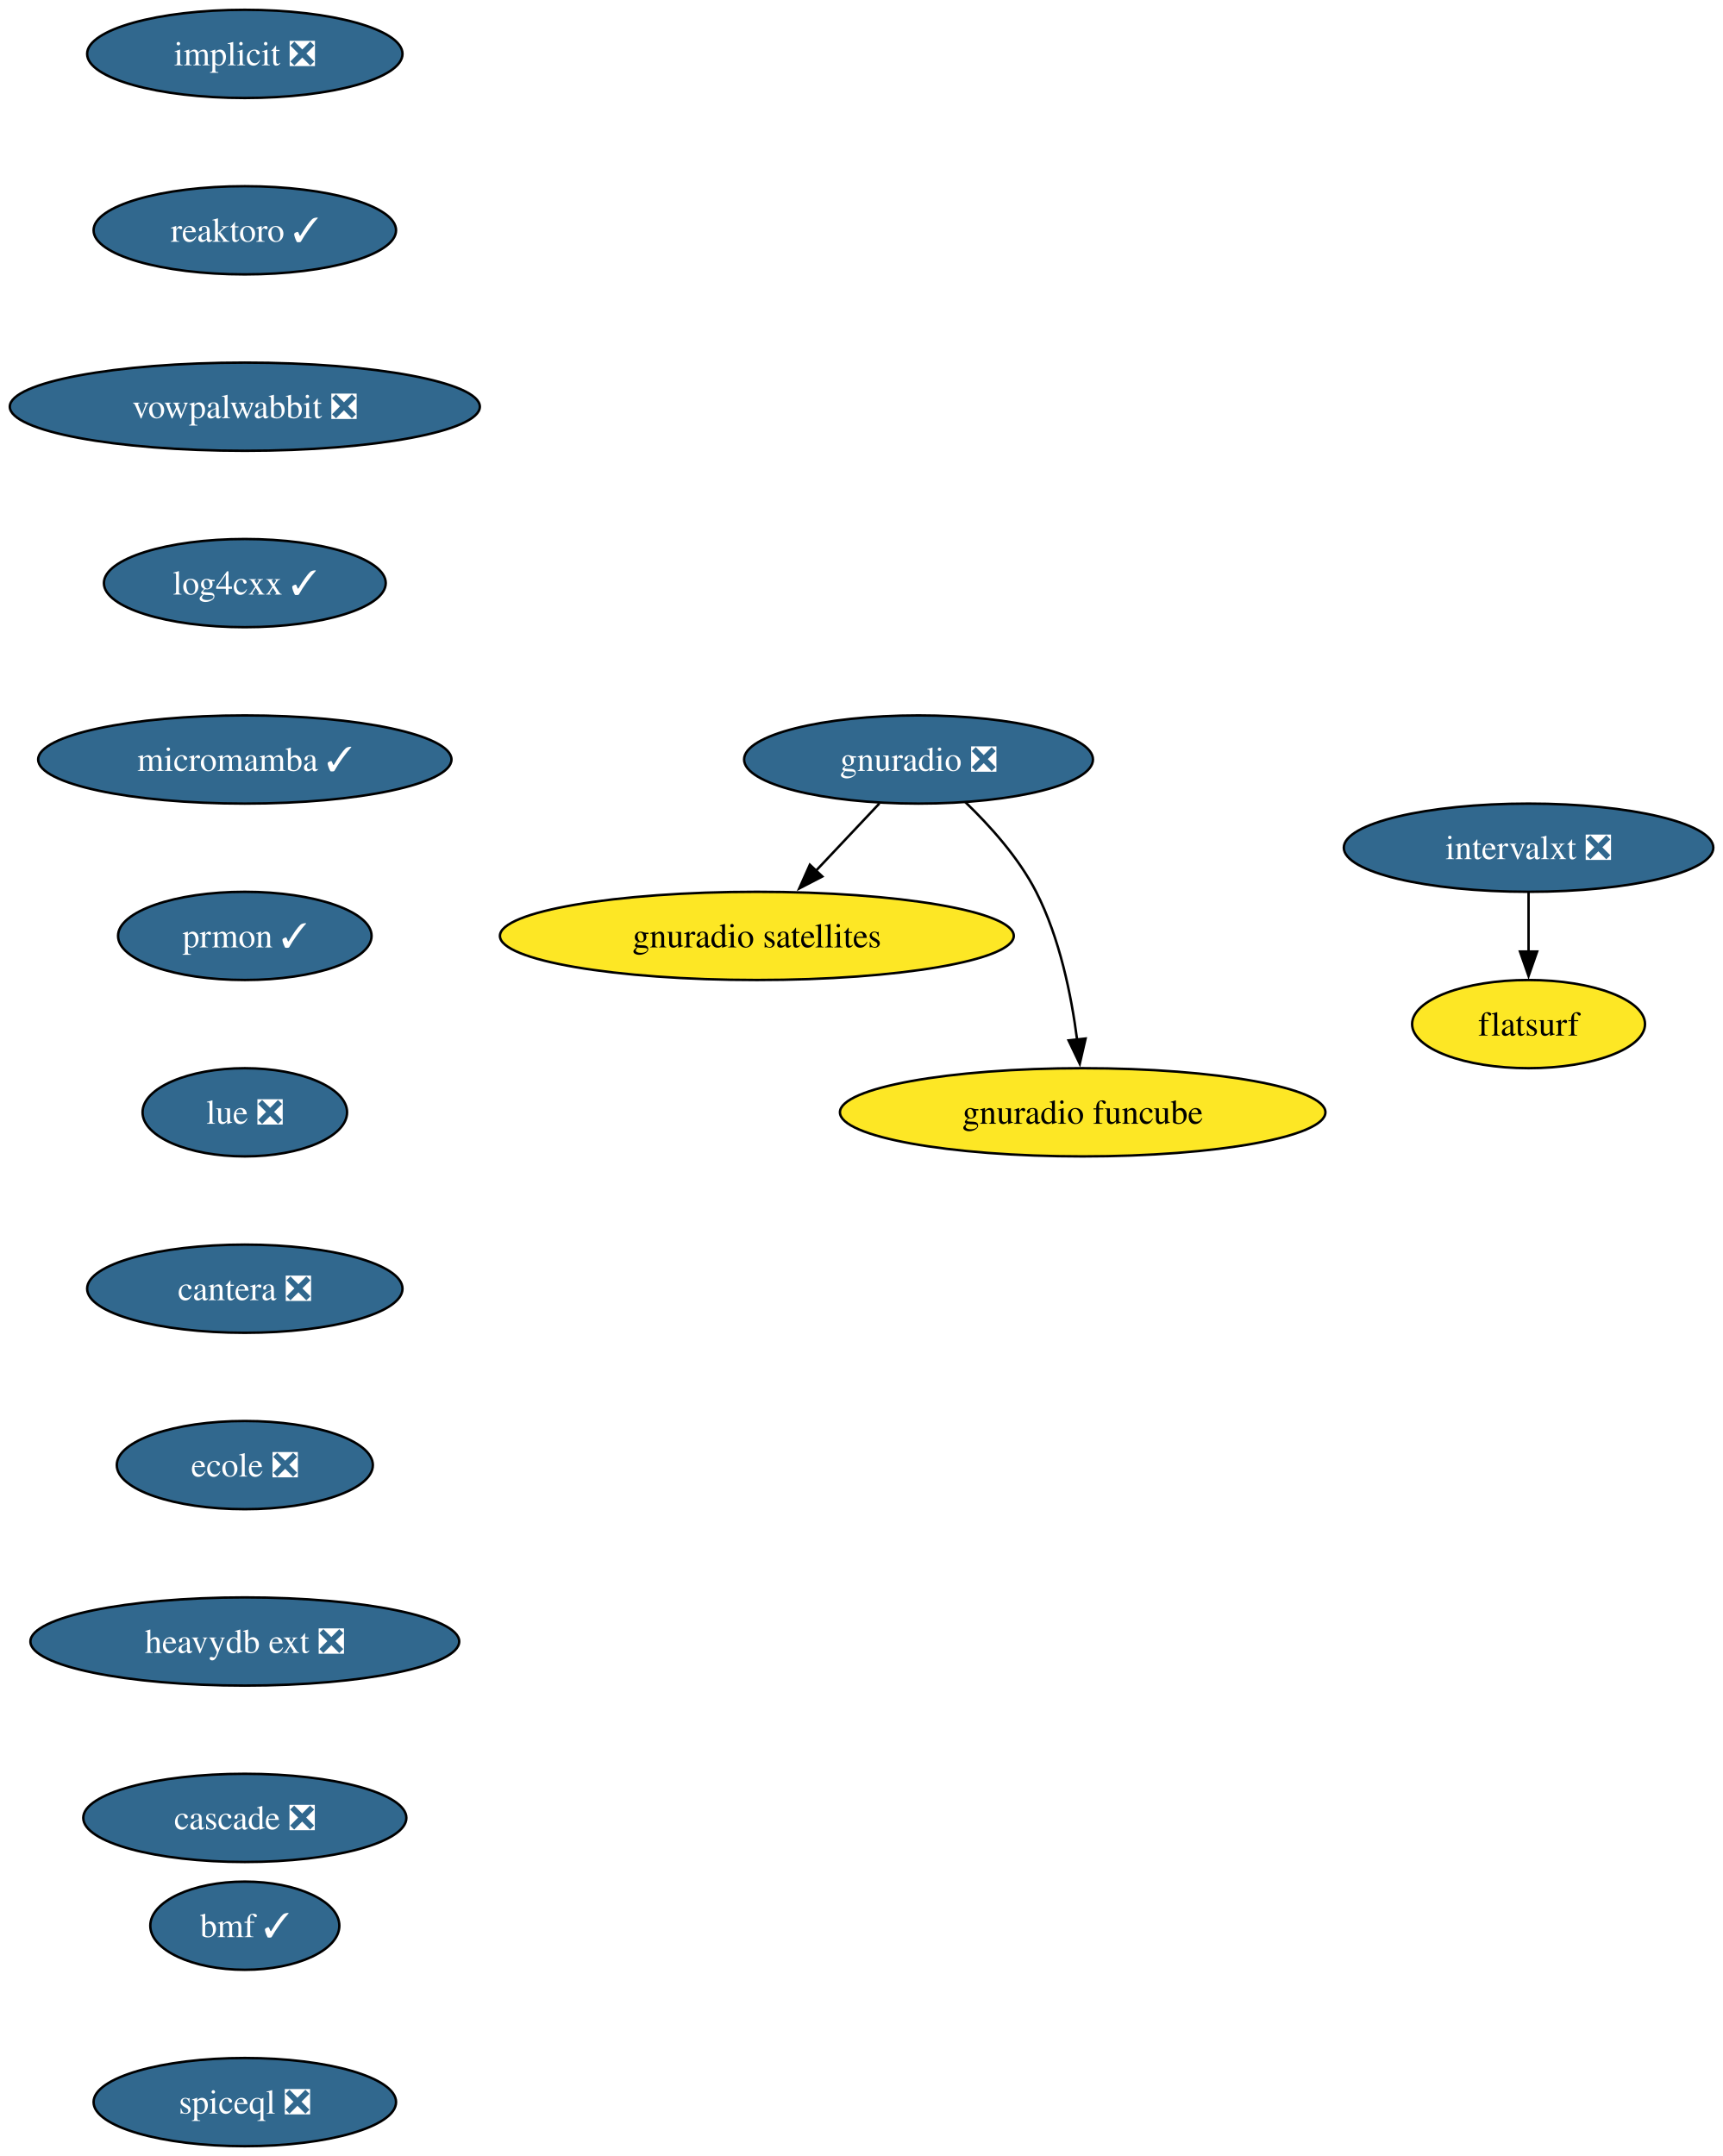
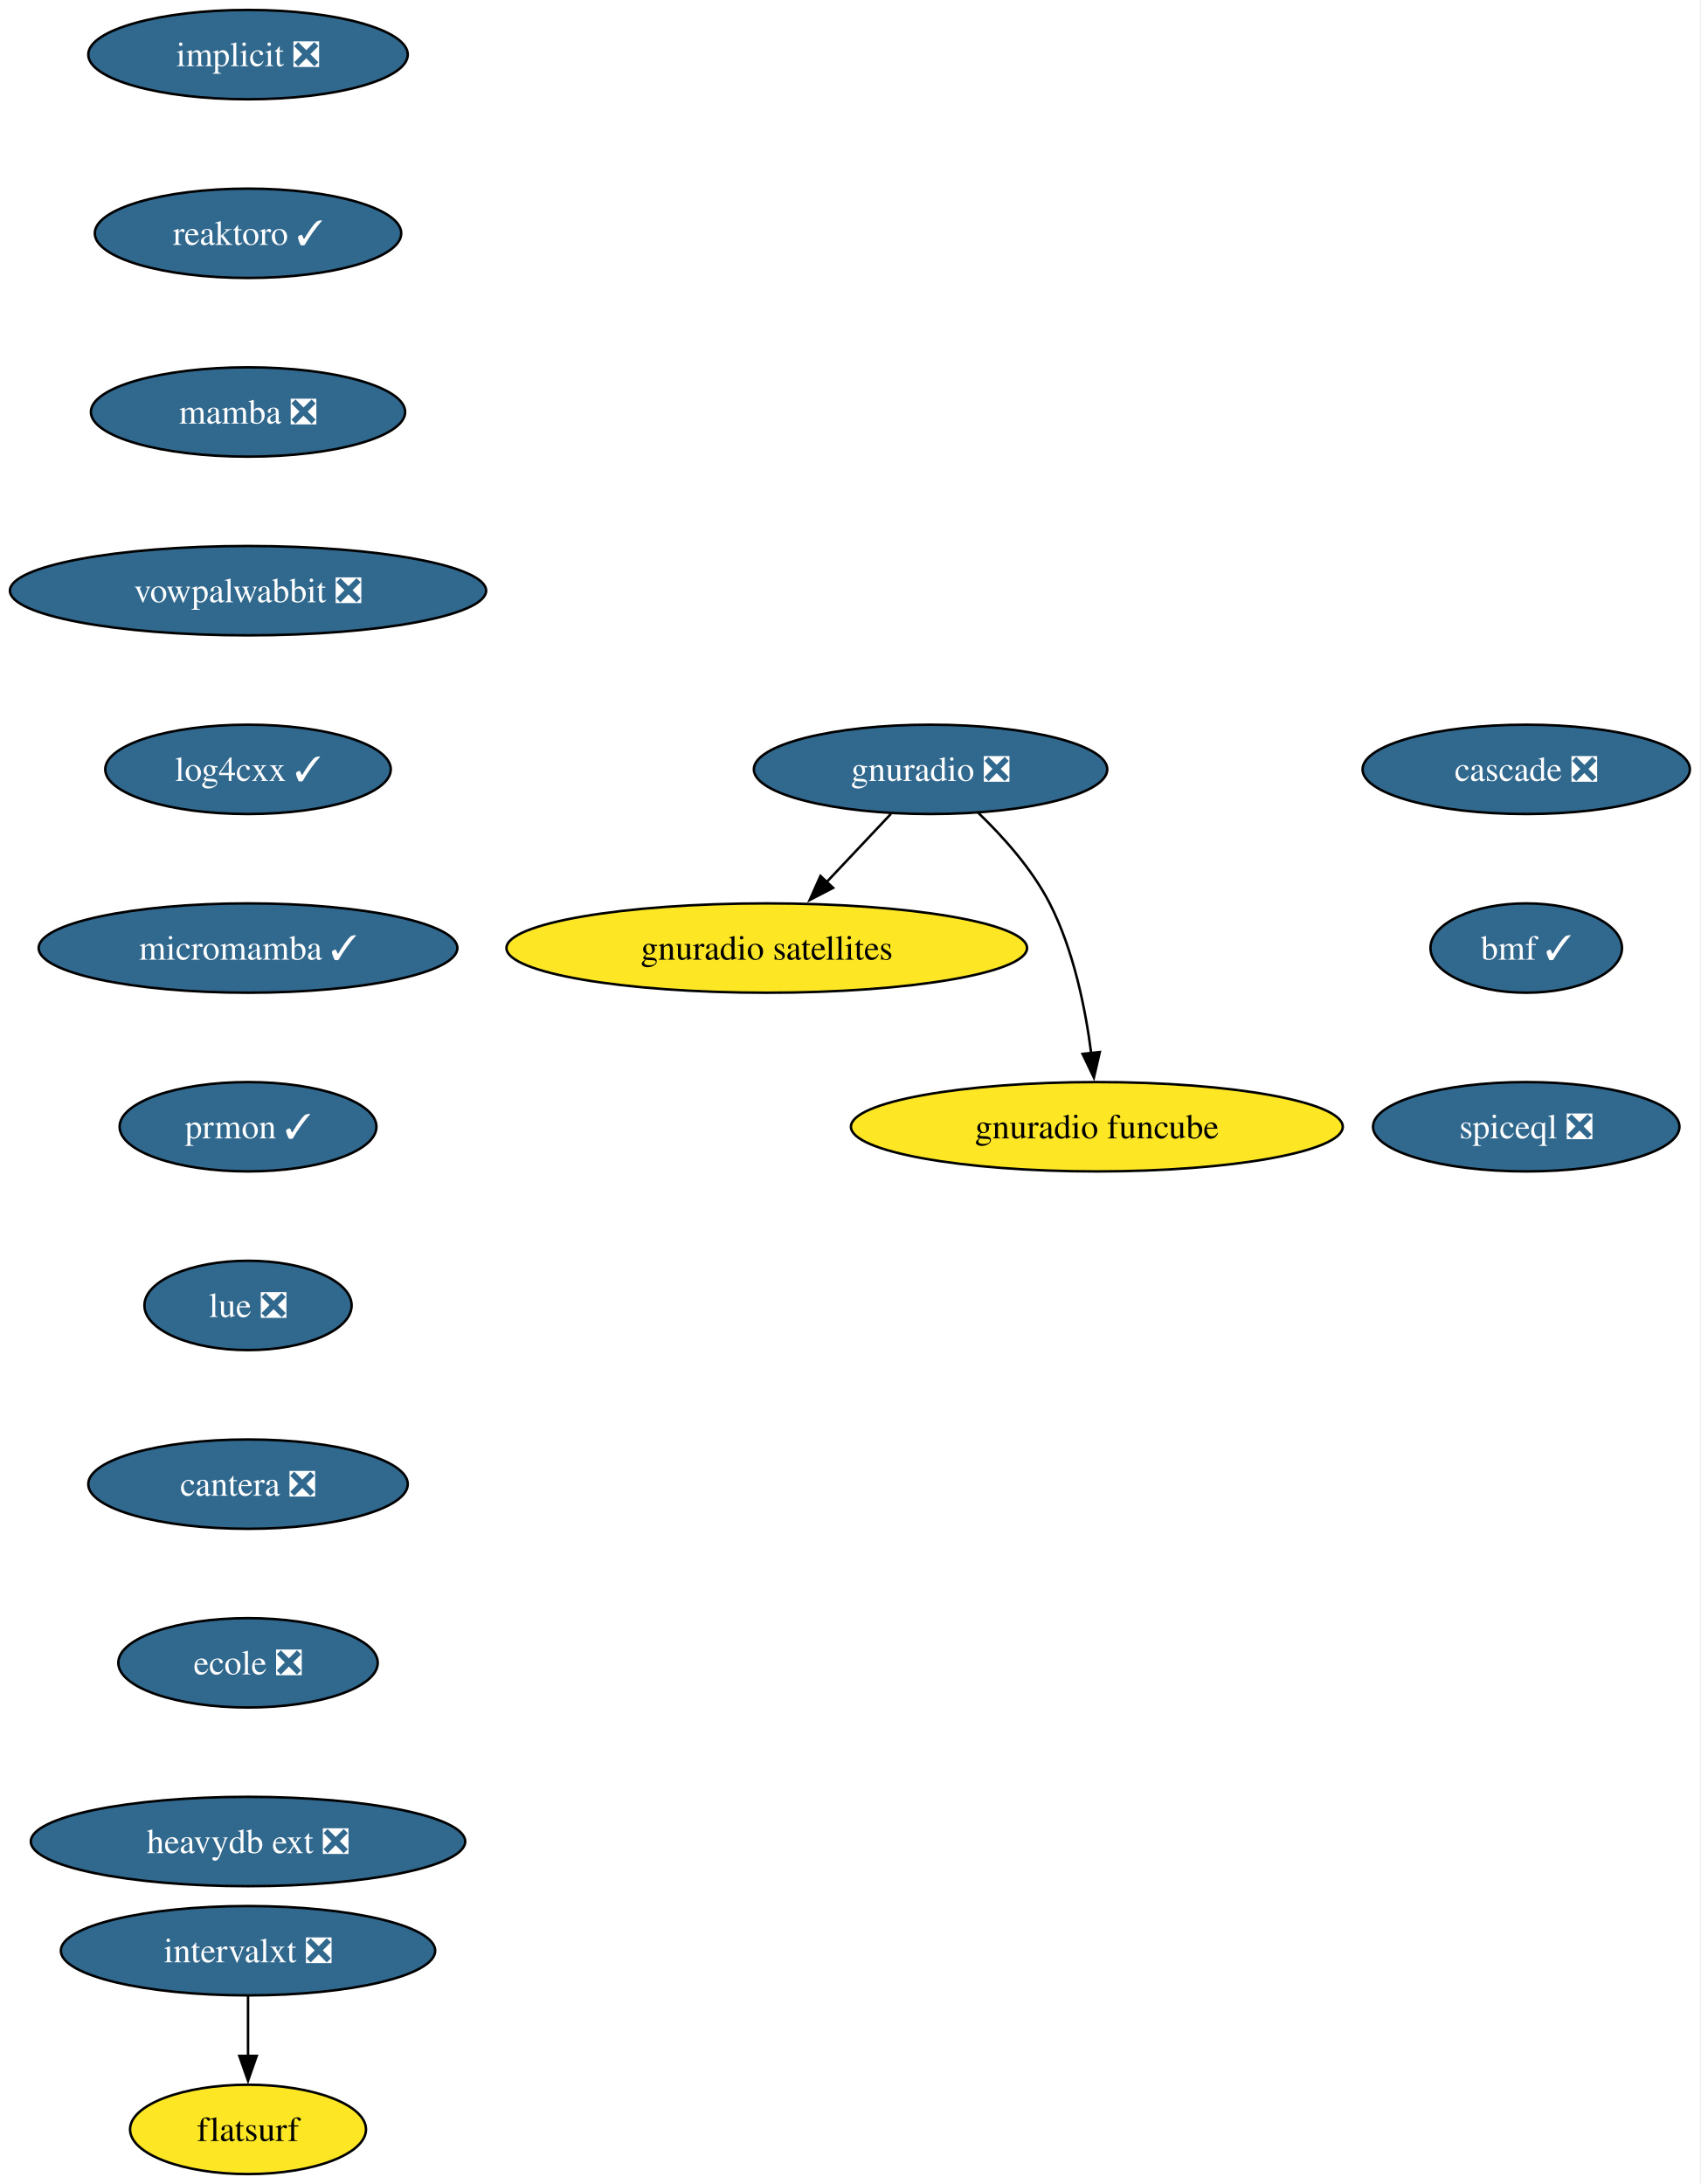
- <svg xmlns="http://www.w3.org/2000/svg" xmlns:xlink="http://www.w3.org/1999/xlink" width="703pt" height="880pt" viewBox="0.00 0.00 703.00 880.00">
+ <svg xmlns="http://www.w3.org/2000/svg" xmlns:xlink="http://www.w3.org/1999/xlink" width="685pt" height="880pt" viewBox="0.00 0.00 685.00 880.00">
  <g id="graph0" class="graph" transform="scale(1 1) rotate(0) translate(4 876)">
-     <polygon fill="white" stroke="none" points="-4,4 -4,-876 699.34,-876 699.34,4 -4,4" />
+     <polygon fill="white" stroke="none" points="-4,4 -4,-876 680.87,-876 680.87,4 -4,4" />
    <g id="node1" class="node">
      <g id="a_node1">
        <a xlink:href="https://github.com/conda-forge/implicit-feedstock/pull/108" xlink:title="implicit ❎">
          <ellipse fill="#31688e" stroke="black" cx="95.93" cy="-854" rx="64.36" ry="18" />
          <text xml:space="preserve" text-anchor="middle" x="95.93" y="-849.33" font-family="Times,serif" font-size="14.00" fill="white">implicit ❎</text>
        </a>
      </g>
    </g>
    <g id="node2" class="node">
      <g id="a_node2">
        <a xlink:href="https://github.com/conda-forge/reaktoro-feedstock/pull/119" xlink:title="reaktoro ✓">
          <ellipse fill="#31688e" stroke="black" cx="95.93" cy="-782" rx="61.73" ry="18" />
          <text xml:space="preserve" text-anchor="middle" x="95.93" y="-777.33" font-family="Times,serif" font-size="14.00" fill="white">reaktoro ✓</text>
        </a>
      </g>
    </g>
    <g id="node3" class="node">
      <g id="a_node3">
-         <a xlink:href="https://github.com/conda-forge/vowpalwabbit-feedstock/pull/90" xlink:title="vowpalwabbit ❎">
-           <ellipse fill="#31688e" stroke="black" cx="95.93" cy="-710" rx="95.93" ry="18" />
-           <text xml:space="preserve" text-anchor="middle" x="95.93" y="-705.33" font-family="Times,serif" font-size="14.00" fill="white">vowpalwabbit ❎</text>
+         <a xlink:href="https://github.com/conda-forge/mamba-feedstock/pull/336" xlink:title="mamba ❎">
+           <ellipse fill="#31688e" stroke="black" cx="95.93" cy="-710" rx="63.31" ry="18" />
+           <text xml:space="preserve" text-anchor="middle" x="95.93" y="-705.33" font-family="Times,serif" font-size="14.00" fill="white">mamba ❎</text>
        </a>
      </g>
    </g>
    <g id="node4" class="node">
      <g id="a_node4">
-         <a xlink:href="https://github.com/conda-forge/log4cxx-feedstock/pull/31" xlink:title="log4cxx ✓">
-           <ellipse fill="#31688e" stroke="black" cx="95.93" cy="-638" rx="57.52" ry="18" />
-           <text xml:space="preserve" text-anchor="middle" x="95.93" y="-633.33" font-family="Times,serif" font-size="14.00" fill="white">log4cxx ✓</text>
+         <a xlink:href="https://github.com/conda-forge/vowpalwabbit-feedstock/pull/90" xlink:title="vowpalwabbit ❎">
+           <ellipse fill="#31688e" stroke="black" cx="95.93" cy="-638" rx="95.93" ry="18" />
+           <text xml:space="preserve" text-anchor="middle" x="95.93" y="-633.33" font-family="Times,serif" font-size="14.00" fill="white">vowpalwabbit ❎</text>
        </a>
      </g>
    </g>
    <g id="node5" class="node">
      <g id="a_node5">
-         <a xlink:href="https://github.com/conda-forge/micromamba-feedstock/pull/260" xlink:title="micromamba ✓">
-           <ellipse fill="#31688e" stroke="black" cx="95.93" cy="-566" rx="84.35" ry="18" />
-           <text xml:space="preserve" text-anchor="middle" x="95.93" y="-561.33" font-family="Times,serif" font-size="14.00" fill="white">micromamba ✓</text>
-         </a>
-       </g>
-     </g>
-     <g id="node9" class="node">
-       <g id="a_node9">
-         <a xlink:href="https://github.com/conda-forge/prmon-feedstock/pull/31" xlink:title="prmon ✓">
-           <ellipse fill="#31688e" stroke="black" cx="95.93" cy="-494" rx="51.74" ry="18" />
-           <text xml:space="preserve" text-anchor="middle" x="95.93" y="-489.32" font-family="Times,serif" font-size="14.00" fill="white">prmon ✓</text>
+         <a xlink:href="https://github.com/conda-forge/log4cxx-feedstock/pull/31" xlink:title="log4cxx ✓">
+           <ellipse fill="#31688e" stroke="black" cx="95.93" cy="-566" rx="57.52" ry="18" />
+           <text xml:space="preserve" text-anchor="middle" x="95.93" y="-561.33" font-family="Times,serif" font-size="14.00" fill="white">log4cxx ✓</text>
        </a>
      </g>
    </g>
    <g id="node6" class="node">
      <g id="a_node6">
+         <a xlink:href="https://github.com/conda-forge/micromamba-feedstock/pull/260" xlink:title="micromamba ✓">
+           <ellipse fill="#31688e" stroke="black" cx="95.93" cy="-494" rx="84.35" ry="18" />
+           <text xml:space="preserve" text-anchor="middle" x="95.93" y="-489.32" font-family="Times,serif" font-size="14.00" fill="white">micromamba ✓</text>
+         </a>
+       </g>
+     </g>
+     <g id="node10" class="node">
+       <g id="a_node10">
+         <a xlink:href="https://github.com/conda-forge/prmon-feedstock/pull/31" xlink:title="prmon ✓">
+           <ellipse fill="#31688e" stroke="black" cx="95.93" cy="-422" rx="51.74" ry="18" />
+           <text xml:space="preserve" text-anchor="middle" x="95.93" y="-417.32" font-family="Times,serif" font-size="14.00" fill="white">prmon ✓</text>
+         </a>
+       </g>
+     </g>
+     <g id="node7" class="node">
+       <g id="a_node7">
        <a xlink:href="https://github.com/conda-forge/gnuradio-feedstock/pull/298" xlink:title="gnuradio ❎">
          <ellipse fill="#31688e" stroke="black" cx="370.93" cy="-566" rx="71.2" ry="18" />
          <text xml:space="preserve" text-anchor="middle" x="370.93" y="-561.33" font-family="Times,serif" font-size="14.00" fill="white">gnuradio ❎</text>
        </a>
      </g>
    </g>
-     <g id="node7" class="node">
-       <g id="a_node7">
+     <g id="node8" class="node">
+       <g id="a_node8">
        <a xlink:href="https://github.com/conda-forge/gnuradio-satellites-feedstock" xlink:title="gnuradio satellites">
          <ellipse fill="#fde725" stroke="black" cx="304.93" cy="-494" rx="104.87" ry="18" />
          <text xml:space="preserve" text-anchor="middle" x="304.93" y="-489.32" font-family="Times,serif" font-size="14.00">gnuradio satellites</text>
        </a>
      </g>
    </g>
-     <g id="edge5" class="edge">
+     <g id="edge6" class="edge">
      <path fill="none" stroke="black" d="M354.95,-548.05C347.12,-539.75 337.53,-529.58 328.86,-520.38" />
      <polygon fill="black" stroke="black" points="331.66,-518.25 322.25,-513.38 326.57,-523.05 331.66,-518.25" />
    </g>
-     <g id="node8" class="node">
-       <g id="a_node8">
+     <g id="node9" class="node">
+       <g id="a_node9">
        <a xlink:href="https://github.com/conda-forge/gnuradio-funcube-feedstock" xlink:title="gnuradio funcube">
          <ellipse fill="#fde725" stroke="black" cx="437.93" cy="-422" rx="99.08" ry="18" />
          <text xml:space="preserve" text-anchor="middle" x="437.93" y="-417.32" font-family="Times,serif" font-size="14.00">gnuradio funcube</text>
        </a>
      </g>
    </g>
-     <g id="edge6" class="edge">
+     <g id="edge7" class="edge">
      <path fill="none" stroke="black" d="M389.98,-548.65C400.06,-538.98 411.8,-525.92 418.93,-512 428.57,-493.17 433.32,-469.69 435.66,-451.58" />
      <polygon fill="black" stroke="black" points="439.12,-452.11 436.74,-441.79 432.17,-451.35 439.12,-452.11" />
    </g>
-     <g id="node10" class="node">
-       <g id="a_node10">
-         <a xlink:href="https://github.com/conda-forge/lue-feedstock/pull/70" xlink:title="lue ❎">
-           <ellipse fill="#31688e" stroke="black" cx="95.93" cy="-422" rx="41.74" ry="18" />
-           <text xml:space="preserve" text-anchor="middle" x="95.93" y="-417.32" font-family="Times,serif" font-size="14.00" fill="white">lue ❎</text>
-         </a>
-       </g>
-     </g>
    <g id="node11" class="node">
      <g id="a_node11">
-         <a xlink:href="https://github.com/conda-forge/cantera-feedstock/pull/59" xlink:title="cantera ❎">
-           <ellipse fill="#31688e" stroke="black" cx="95.93" cy="-350" rx="64.36" ry="18" />
-           <text xml:space="preserve" text-anchor="middle" x="95.93" y="-345.32" font-family="Times,serif" font-size="14.00" fill="white">cantera ❎</text>
+         <a xlink:href="https://github.com/conda-forge/lue-feedstock/pull/70" xlink:title="lue ❎">
+           <ellipse fill="#31688e" stroke="black" cx="95.93" cy="-350" rx="41.74" ry="18" />
+           <text xml:space="preserve" text-anchor="middle" x="95.93" y="-345.32" font-family="Times,serif" font-size="14.00" fill="white">lue ❎</text>
        </a>
      </g>
    </g>
    <g id="node12" class="node">
      <g id="a_node12">
-         <a xlink:href="https://github.com/conda-forge/ecole-feedstock/pull/46" xlink:title="ecole ❎">
-           <ellipse fill="#31688e" stroke="black" cx="95.93" cy="-278" rx="52.26" ry="18" />
-           <text xml:space="preserve" text-anchor="middle" x="95.93" y="-273.32" font-family="Times,serif" font-size="14.00" fill="white">ecole ❎</text>
+         <a xlink:href="https://github.com/conda-forge/cantera-feedstock/pull/59" xlink:title="cantera ❎">
+           <ellipse fill="#31688e" stroke="black" cx="95.93" cy="-278" rx="64.36" ry="18" />
+           <text xml:space="preserve" text-anchor="middle" x="95.93" y="-273.32" font-family="Times,serif" font-size="14.00" fill="white">cantera ❎</text>
        </a>
      </g>
    </g>
    <g id="node13" class="node">
      <g id="a_node13">
+         <a xlink:href="https://github.com/conda-forge/ecole-feedstock/pull/46" xlink:title="ecole ❎">
+           <ellipse fill="#31688e" stroke="black" cx="95.93" cy="-206" rx="52.26" ry="18" />
+           <text xml:space="preserve" text-anchor="middle" x="95.93" y="-201.33" font-family="Times,serif" font-size="14.00" fill="white">ecole ❎</text>
+         </a>
+       </g>
+     </g>
+     <g id="node14" class="node">
+       <g id="a_node14">
        <a xlink:href="https://github.com/conda-forge/heavydb-ext-feedstock/pull/88" xlink:title="heavydb ext ❎">
-           <ellipse fill="#31688e" stroke="black" cx="95.93" cy="-206" rx="87.51" ry="18" />
-           <text xml:space="preserve" text-anchor="middle" x="95.93" y="-201.33" font-family="Times,serif" font-size="14.00" fill="white">heavydb ext ❎</text>
+           <ellipse fill="#31688e" stroke="black" cx="95.93" cy="-134" rx="87.51" ry="18" />
+           <text xml:space="preserve" text-anchor="middle" x="95.93" y="-129.32" font-family="Times,serif" font-size="14.00" fill="white">heavydb ext ❎</text>
+         </a>
+       </g>
+     </g>
+     <g id="node15" class="node">
+       <g id="a_node15">
+         <a xlink:href="https://github.com/conda-forge/intervalxt-feedstock/pull/25" xlink:title="intervalxt ❎">
+           <ellipse fill="#31688e" stroke="black" cx="95.93" cy="-90" rx="75.41" ry="18" />
+           <text xml:space="preserve" text-anchor="middle" x="95.93" y="-85.33" font-family="Times,serif" font-size="14.00" fill="white">intervalxt ❎</text>
        </a>
      </g>
    </g>
    <g id="node16" class="node">
      <g id="a_node16">
-         <a xlink:href="https://github.com/conda-forge/cascade-feedstock/pull/33" xlink:title="cascade ❎">
-           <ellipse fill="#31688e" stroke="black" cx="95.93" cy="-134" rx="65.94" ry="18" />
-           <text xml:space="preserve" text-anchor="middle" x="95.93" y="-129.32" font-family="Times,serif" font-size="14.00" fill="white">cascade ❎</text>
+         <a xlink:href="https://github.com/conda-forge/flatsurf-feedstock" xlink:title="flatsurf">
+           <ellipse fill="#fde725" stroke="black" cx="95.93" cy="-18" rx="47.53" ry="18" />
+           <text xml:space="preserve" text-anchor="middle" x="95.93" y="-13.32" font-family="Times,serif" font-size="14.00">flatsurf</text>
        </a>
      </g>
    </g>
-     <g id="node14" class="node">
-       <g id="a_node14">
-         <a xlink:href="https://github.com/conda-forge/intervalxt-feedstock/pull/25" xlink:title="intervalxt ❎">
-           <ellipse fill="#31688e" stroke="black" cx="619.93" cy="-530" rx="75.41" ry="18" />
-           <text xml:space="preserve" text-anchor="middle" x="619.93" y="-525.33" font-family="Times,serif" font-size="14.00" fill="white">intervalxt ❎</text>
-         </a>
-       </g>
-     </g>
-     <g id="node15" class="node">
-       <g id="a_node15">
-         <a xlink:href="https://github.com/conda-forge/flatsurf-feedstock" xlink:title="flatsurf">
-           <ellipse fill="#fde725" stroke="black" cx="619.93" cy="-458" rx="47.53" ry="18" />
-           <text xml:space="preserve" text-anchor="middle" x="619.93" y="-453.32" font-family="Times,serif" font-size="14.00">flatsurf</text>
-         </a>
-       </g>
-     </g>
-     <g id="edge12" class="edge">
-       <path fill="none" stroke="black" d="M619.93,-511.7C619.93,-504.41 619.93,-495.73 619.93,-487.54" />
-       <polygon fill="black" stroke="black" points="623.43,-487.62 619.93,-477.62 616.43,-487.62 623.43,-487.62" />
+     <g id="edge13" class="edge">
+       <path fill="none" stroke="black" d="M95.93,-71.7C95.93,-64.41 95.93,-55.73 95.93,-47.54" />
+       <polygon fill="black" stroke="black" points="99.43,-47.62 95.93,-37.62 92.43,-47.62 99.43,-47.62" />
    </g>
    <g id="node17" class="node">
      <g id="a_node17">
-         <a xlink:href="https://github.com/conda-forge/bmf-feedstock/pull/38" xlink:title="bmf ✓">
-           <ellipse fill="#31688e" stroke="black" cx="95.93" cy="-90" rx="38.58" ry="18" />
-           <text xml:space="preserve" text-anchor="middle" x="95.93" y="-85.33" font-family="Times,serif" font-size="14.00" fill="white">bmf ✓</text>
+         <a xlink:href="https://github.com/conda-forge/cascade-feedstock/pull/33" xlink:title="cascade ❎">
+           <ellipse fill="#31688e" stroke="black" cx="610.93" cy="-566" rx="65.94" ry="18" />
+           <text xml:space="preserve" text-anchor="middle" x="610.93" y="-561.33" font-family="Times,serif" font-size="14.00" fill="white">cascade ❎</text>
        </a>
      </g>
    </g>
    <g id="node18" class="node">
      <g id="a_node18">
+         <a xlink:href="https://github.com/conda-forge/bmf-feedstock/pull/38" xlink:title="bmf ✓">
+           <ellipse fill="#31688e" stroke="black" cx="610.93" cy="-494" rx="38.58" ry="18" />
+           <text xml:space="preserve" text-anchor="middle" x="610.93" y="-489.32" font-family="Times,serif" font-size="14.00" fill="white">bmf ✓</text>
+         </a>
+       </g>
+     </g>
+     <g id="node19" class="node">
+       <g id="a_node19">
        <a xlink:href="https://github.com/conda-forge/spiceql-feedstock/pull/31" xlink:title="spiceql ❎">
-           <ellipse fill="#31688e" stroke="black" cx="95.93" cy="-18" rx="61.73" ry="18" />
-           <text xml:space="preserve" text-anchor="middle" x="95.93" y="-13.32" font-family="Times,serif" font-size="14.00" fill="white">spiceql ❎</text>
+           <ellipse fill="#31688e" stroke="black" cx="610.93" cy="-422" rx="61.73" ry="18" />
+           <text xml:space="preserve" text-anchor="middle" x="610.93" y="-417.32" font-family="Times,serif" font-size="14.00" fill="white">spiceql ❎</text>
        </a>
      </g>
    </g>
  </g>
</svg>
